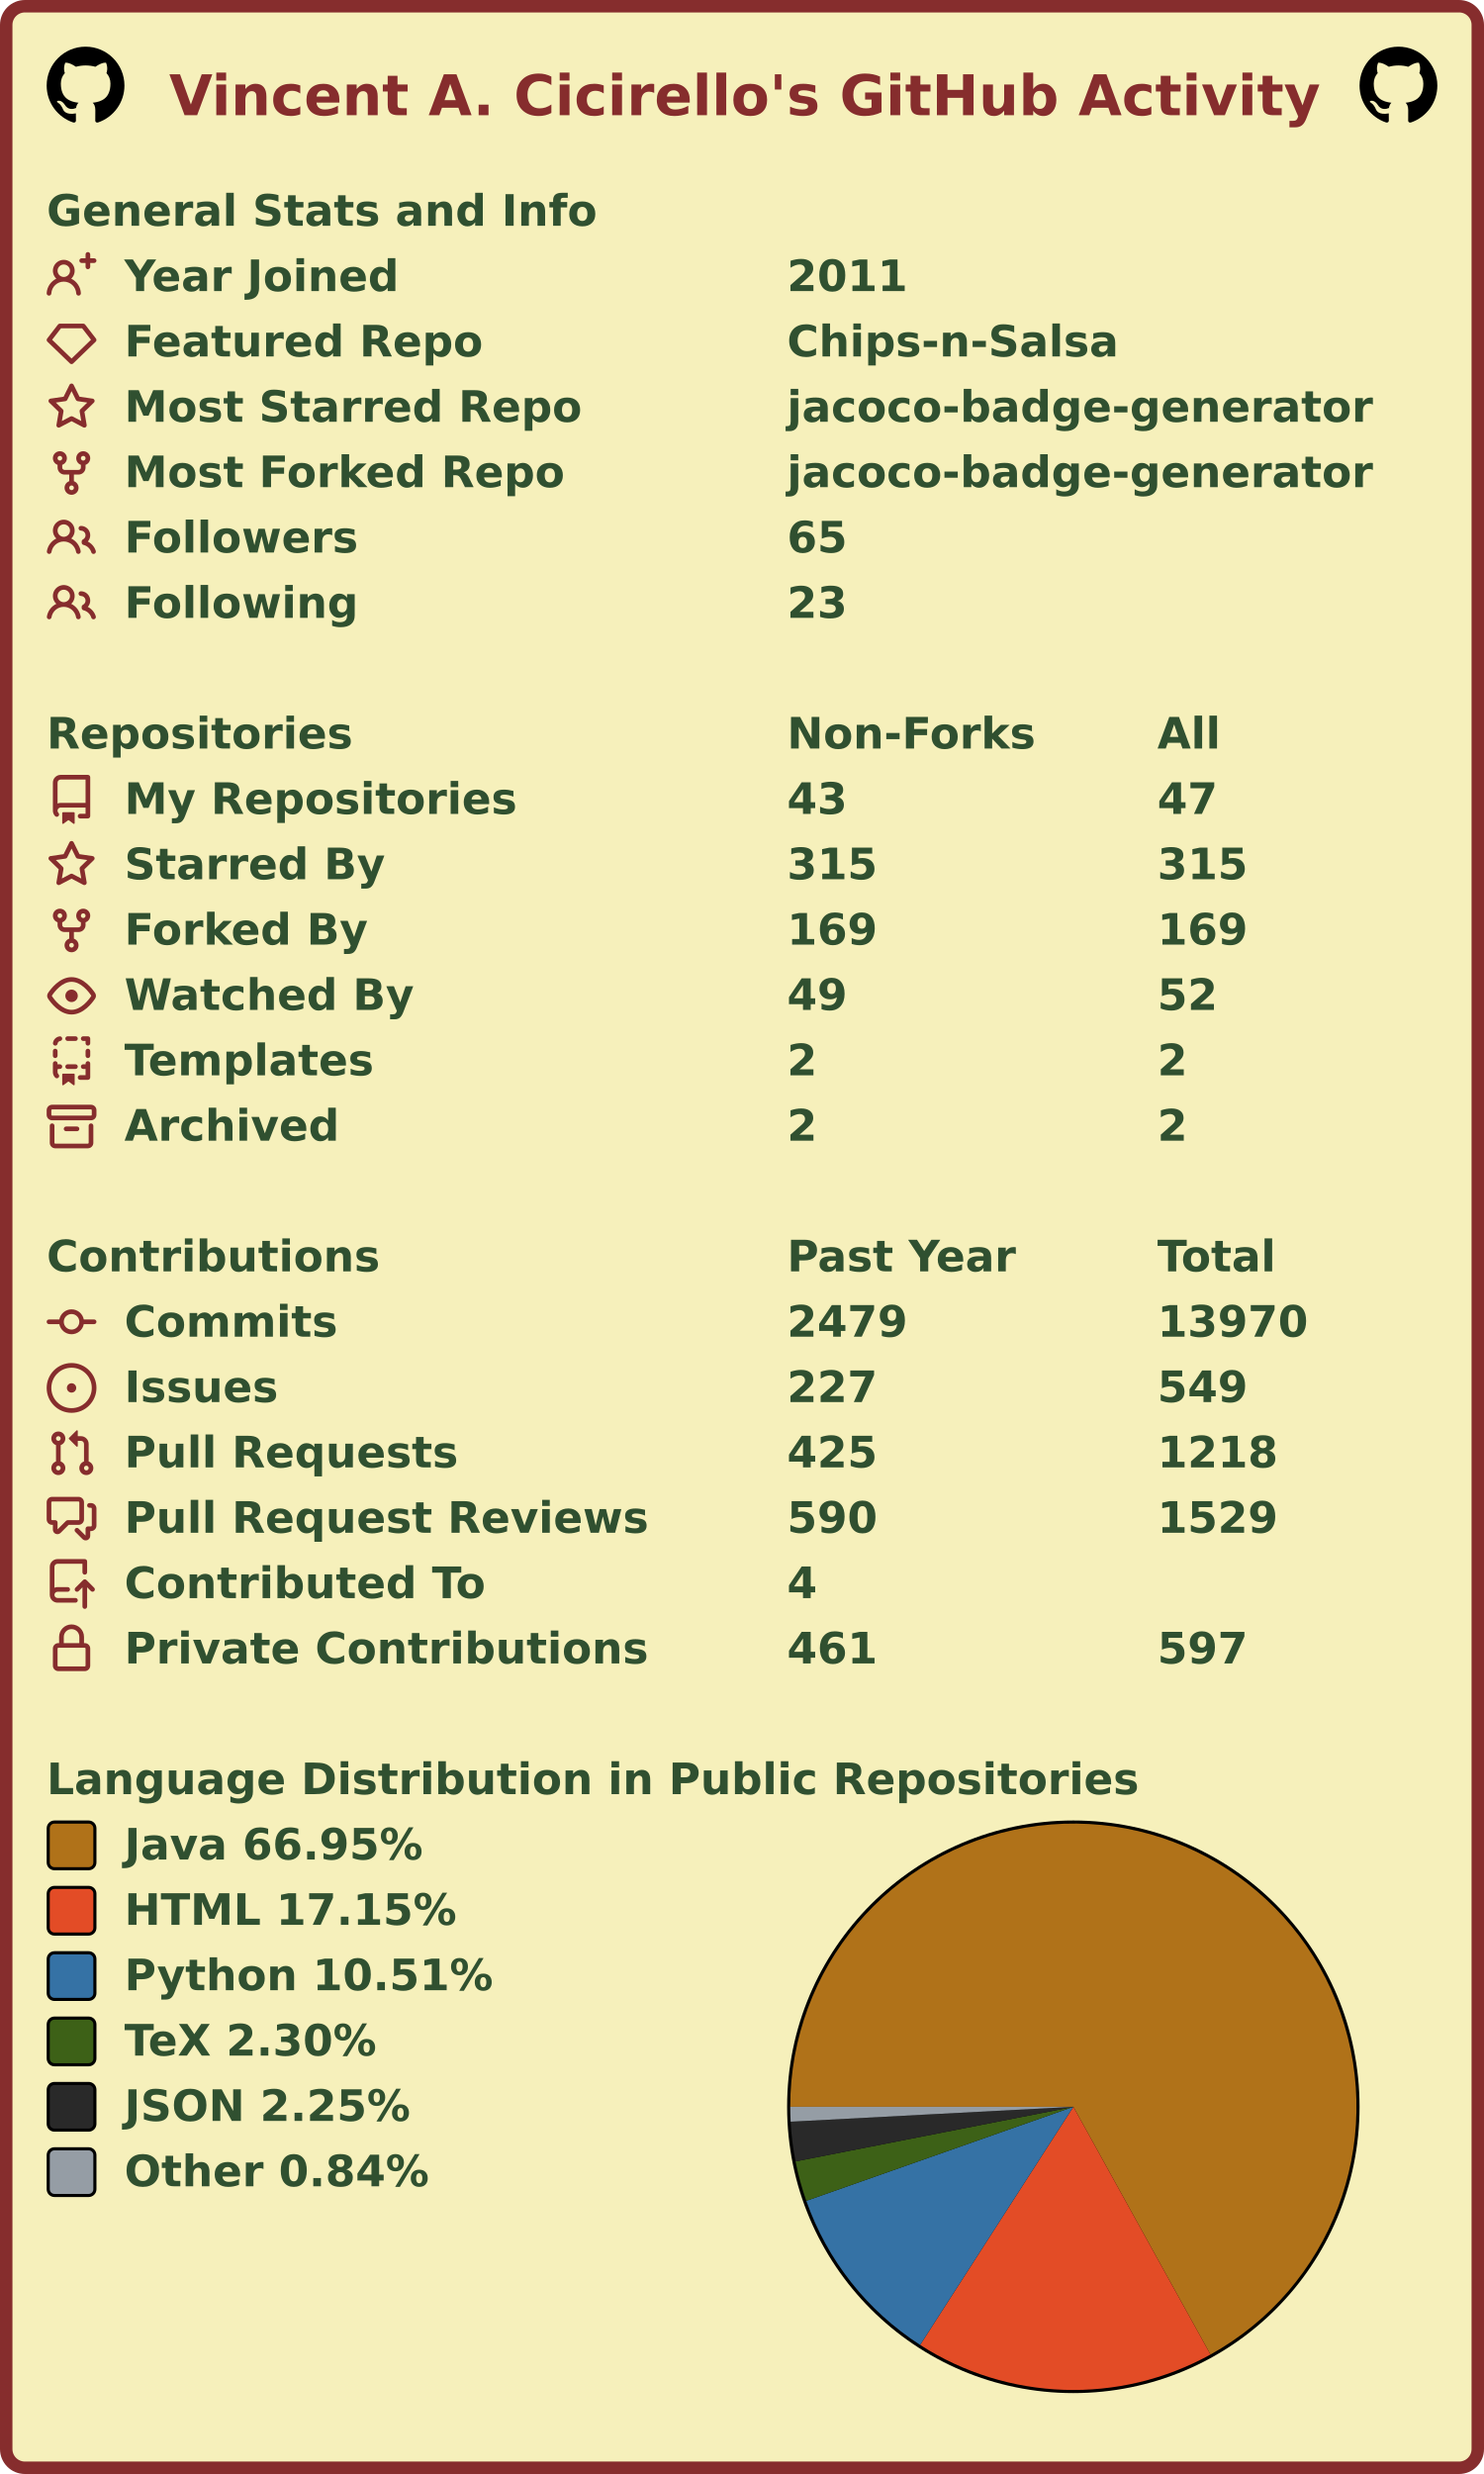
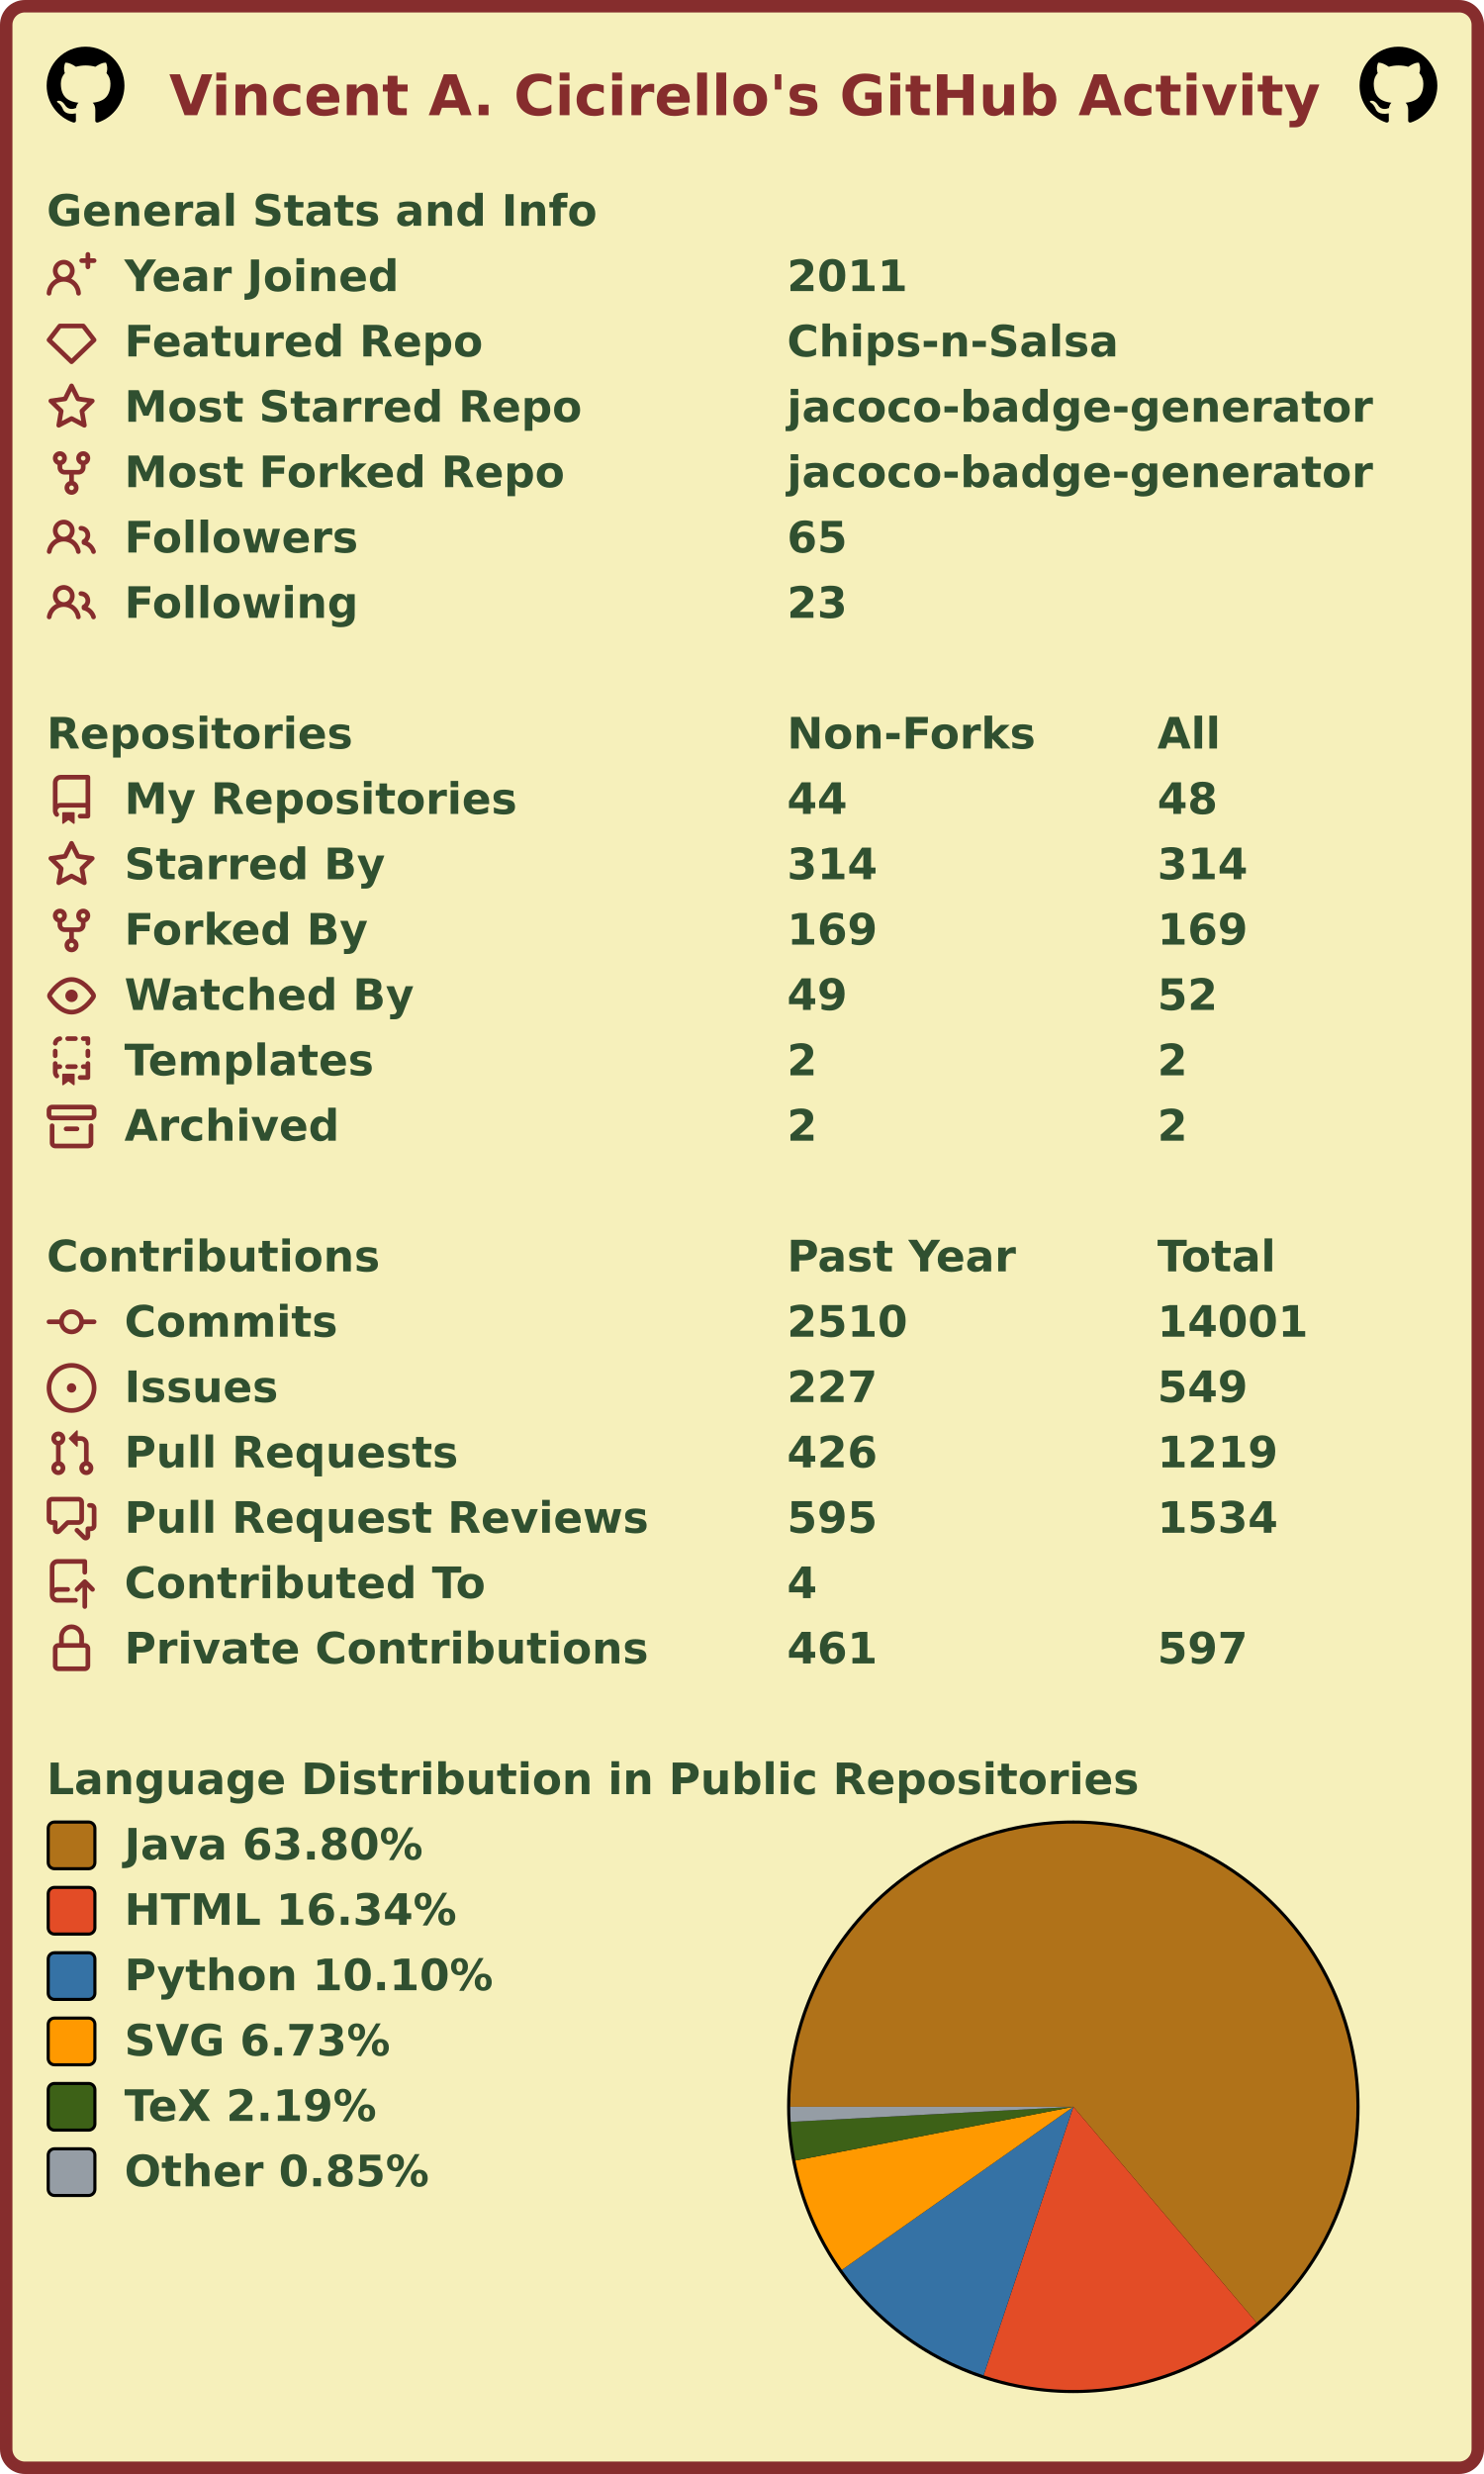
<svg xmlns="http://www.w3.org/2000/svg" width="477" height="795" viewBox="0 0 477 795" lang="en" xml:lang="en">
  <rect x="2" y="2" stroke-width="4" rx="6" width="473" height="791" stroke="#862d2d" fill="#f6f0bb" />
  <g font-weight="600" font-size="110pt" font-family="Verdana,Geneva,DejaVu Sans,sans-serif" text-rendering="geometricPrecision">
    <text x="442" y="301" lengthAdjust="spacingAndGlyphs" textLength="2985" transform="scale(0.123)" fill="#862d2d">Vincent A. Cicirello's GitHub Activity</text>
    <svg x="15" y="15" width="25" height="25" viewBox="0 0 16 16">
      <path fill="#000000" fill-rule="evenodd" d="M8 0C3.58 0 0 3.58 0 8c0 3.54 2.29 6.53 5.47 7.59.4.07.55-.17.55-.38 0-.19-.01-.82-.01-1.49-2.01.37-2.53-.49-2.69-.94-.09-.23-.48-.94-.82-1.13-.28-.15-.68-.52-.01-.53.63-.01 1.08.58 1.23.82.72 1.21 1.87.87 2.33.66.07-.52.28-.87.51-1.07-1.78-.2-3.64-.89-3.64-3.95 0-.87.31-1.59.82-2.15-.08-.2-.36-1.02.08-2.12 0 0 .67-.21 2.2.82.64-.18 1.32-.27 2-.27.68 0 1.36.09 2 .27 1.53-1.04 2.2-.82 2.2-.82.44 1.1.16 1.92.08 2.12.51.56.82 1.27.82 2.15 0 3.07-1.87 3.75-3.65 3.95.29.25.54.73.54 1.48 0 1.07-.01 1.93-.01 2.2 0 .21.15.46.55.38A8.013 8.013 0 0016 8c0-4.42-3.58-8-8-8z" />
    </svg>
    <svg x="437" y="15" width="25" height="25" viewBox="0 0 16 16">
      <path fill="#000000" fill-rule="evenodd" d="M8 0C3.58 0 0 3.58 0 8c0 3.54 2.29 6.53 5.47 7.59.4.07.55-.17.55-.38 0-.19-.01-.82-.01-1.49-2.01.37-2.53-.49-2.69-.94-.09-.23-.48-.94-.82-1.13-.28-.15-.68-.52-.01-.53.63-.01 1.08.58 1.23.82.72 1.21 1.87.87 2.33.66.07-.52.28-.87.51-1.07-1.78-.2-3.64-.89-3.64-3.95 0-.87.31-1.59.82-2.15-.08-.2-.36-1.02.08-2.12 0 0 .67-.21 2.2.82.64-.18 1.32-.27 2-.27.68 0 1.36.09 2 .27 1.53-1.04 2.2-.82 2.2-.82.44 1.1.16 1.92.08 2.12.51.56.82 1.27.82 2.15 0 3.07-1.87 3.75-3.65 3.95.29.25.54.73.54 1.48 0 1.07-.01 1.93-.01 2.2 0 .21.15.46.55.38A8.013 8.013 0 0016 8c0-4.42-3.58-8-8-8z" />
    </svg>
    <g transform="translate(0, 60)" fill="#305030">
      <g transform="translate(15, 0)">
        <g transform="scale(0.095)">
          <text x="0" y="132" textLength="1851" lengthAdjust="spacingAndGlyphs">General Stats and Info</text>
        </g>
      </g>
      <g transform="translate(15, 21)">
        <path fill="#862d2d" fill-rule="evenodd" d="M13.25 0a.75.75 0 01.75.75V2h1.25a.75.75 0 010 1.5H14v1.25a.75.75 0 01-1.5 0V3.5h-1.25a.75.75 0 010-1.5h1.25V.75a.75.75 0 01.75-.75zM5.5 4a2 2 0 100 4 2 2 0 000-4zm2.4 4.548a3.5 3.5 0 10-4.799 0 5.527 5.527 0 00-3.1 4.66.75.75 0 101.498.085A4.01 4.01 0 015.5 9.5a4.01 4.01 0 014.001 3.793.75.75 0 101.498-.086 5.527 5.527 0 00-3.1-4.659z" />
        <g transform="scale(0.095)">
          <text lengthAdjust="spacingAndGlyphs" textLength="932" x="263" y="132">Year Joined</text>
          <text lengthAdjust="spacingAndGlyphs" textLength="420" x="2505" y="132">2011</text>
        </g>
      </g>
      <g transform="translate(15, 42)">
        <path fill="#862d2d" fill-rule="evenodd" d="M3.637 2.291A.75.75 0 014.23 2h7.54a.75.75 0 01.593.291l3.48 4.5a.75.75 0 01-.072.999l-7.25 7a.75.75 0 01-1.042 0l-7.25-7a.75.75 0 01-.072-.999l3.48-4.5zM4.598 3.5L1.754 7.177 8 13.207l6.246-6.03L11.402 3.5H4.598z" />
        <g transform="scale(0.095)">
          <text lengthAdjust="spacingAndGlyphs" textLength="1215" x="263" y="132">Featured Repo</text>
          <text lengthAdjust="spacingAndGlyphs" textLength="1120" x="2505" y="132">Chips-n-Salsa</text>
        </g>
      </g>
      <g transform="translate(15, 63)">
        <path fill="#862d2d" fill-rule="evenodd" d="M8 .25a.75.75 0 01.673.418l1.882 3.815 4.21.612a.75.75 0 01.416 1.279l-3.046 2.97.719 4.192a.75.75 0 01-1.088.791L8 12.347l-3.766 1.98a.75.75 0 01-1.088-.79l.72-4.194L.818 6.374a.75.75 0 01.416-1.28l4.21-.611L7.327.668A.75.75 0 018 .25zm0 2.445L6.615 5.5a.75.75 0 01-.564.41l-3.097.45 2.24 2.184a.75.75 0 01.216.664l-.528 3.084 2.769-1.456a.75.75 0 01.698 0l2.77 1.456-.53-3.084a.75.75 0 01.216-.664l2.24-2.183-3.096-.45a.75.75 0 01-.564-.41L8 2.694v.001z" />
        <g transform="scale(0.095)">
          <text lengthAdjust="spacingAndGlyphs" textLength="1532" x="263" y="132">Most Starred Repo</text>
          <text lengthAdjust="spacingAndGlyphs" textLength="1986" x="2505" y="132">jacoco-badge-generator</text>
        </g>
      </g>
      <g transform="translate(15, 84)">
        <path fill="#862d2d" fill-rule="evenodd" d="M5 3.25a.75.75 0 11-1.5 0 .75.75 0 011.5 0zm0 2.122a2.25 2.25 0 10-1.5 0v.878A2.25 2.25 0 005.75 8.5h1.5v2.128a2.251 2.251 0 101.5 0V8.5h1.5a2.25 2.25 0 002.25-2.25v-.878a2.25 2.25 0 10-1.5 0v.878a.75.75 0 01-.75.75h-4.5A.75.75 0 015 6.25v-.878zm3.75 7.378a.75.75 0 11-1.5 0 .75.75 0 011.5 0zm3-8.75a.75.75 0 100-1.5.75.75 0 000 1.5z" />
        <g transform="scale(0.095)">
          <text lengthAdjust="spacingAndGlyphs" textLength="1485" x="263" y="132">Most Forked Repo</text>
          <text lengthAdjust="spacingAndGlyphs" textLength="1986" x="2505" y="132">jacoco-badge-generator</text>
        </g>
      </g>
      <g transform="translate(15, 105)">
        <path fill="#862d2d" fill-rule="evenodd" d="M5.5 3.5a2 2 0 100 4 2 2 0 000-4zM2 5.5a3.5 3.5 0 115.898 2.549 5.507 5.507 0 013.034 4.084.75.75 0 11-1.482.235 4.001 4.001 0 00-7.9 0 .75.75 0 01-1.482-.236A5.507 5.507 0 013.102 8.05 3.49 3.49 0 012 5.5zM11 4a.75.75 0 100 1.5 1.5 1.5 0 01.666 2.844.75.75 0 00-.416.672v.352a.75.75 0 00.574.73c1.2.289 2.162 1.2 2.522 2.372a.75.75 0 101.434-.44 5.01 5.01 0 00-2.56-3.012A3 3 0 0011 4z" />
        <g transform="scale(0.095)">
          <text lengthAdjust="spacingAndGlyphs" textLength="778" x="263" y="132">Followers</text>
          <text lengthAdjust="spacingAndGlyphs" textLength="210" x="2505" y="132">65</text>
        </g>
      </g>
      <g transform="translate(15, 126)">
        <path fill="#862d2d" fill-rule="evenodd" d="M5.5 3.5a2 2 0 100 4 2 2 0 000-4zM2 5.5a3.5 3.5 0 115.898 2.549 5.507 5.507 0 013.034 4.084.75.75 0 11-1.482.235 4.001 4.001 0 00-7.9 0 .75.75 0 01-1.482-.236A5.507 5.507 0 013.102 8.05 3.49 3.49 0 012 5.5zM11 4a.75.75 0 100 1.5 1.5 1.5 0 01.666 2.844.75.75 0 00-.416.672v.352a.75.75 0 00.574.73c1.2.289 2.162 1.2 2.522 2.372a.75.75 0 101.434-.44 5.01 5.01 0 00-2.56-3.012A3 3 0 0011 4z" />
        <g transform="scale(0.095)">
          <text lengthAdjust="spacingAndGlyphs" textLength="780" x="263" y="132">Following</text>
          <text lengthAdjust="spacingAndGlyphs" textLength="210" x="2505" y="132">23</text>
        </g>
      </g>
    </g>
    <g transform="translate(0, 228)" fill="#305030">
      <g transform="translate(15, 0)">
        <g transform="scale(0.095)">
          <text x="0" y="132" textLength="1020" lengthAdjust="spacingAndGlyphs">Repositories</text>
          <text x="2505" y="132" textLength="832" lengthAdjust="spacingAndGlyphs">Non-Forks</text>
          <text x="3758" y="132" textLength="206" lengthAdjust="spacingAndGlyphs">All</text>
        </g>
      </g>
      <g transform="translate(15, 21)">
        <path fill="#862d2d" fill-rule="evenodd" d="M2 2.5A2.5 2.5 0 014.5 0h8.75a.75.75 0 01.75.75v12.5a.75.75 0 01-.75.75h-2.5a.75.75 0 110-1.5h1.75v-2h-8a1 1 0 00-.714 1.7.75.75 0 01-1.072 1.05A2.495 2.495 0 012 11.5v-9zm10.5-1V9h-8c-.356 0-.694.074-1 .208V2.5a1 1 0 011-1h8zM5 12.25v3.25a.25.25 0 00.4.2l1.45-1.087a.25.25 0 01.3 0L8.6 15.7a.25.25 0 00.4-.2v-3.25a.25.25 0 00-.25-.25h-3.5a.25.25 0 00-.25.25z" />
        <g transform="scale(0.095)">
          <text lengthAdjust="spacingAndGlyphs" textLength="1312" x="263" y="132">My Repositories</text>
-           <text lengthAdjust="spacingAndGlyphs" textLength="210" x="2505" y="132">43</text>
-           <text lengthAdjust="spacingAndGlyphs" textLength="210" x="3758" y="132">47</text>
+           <text lengthAdjust="spacingAndGlyphs" textLength="210" x="2505" y="132">44</text>
+           <text lengthAdjust="spacingAndGlyphs" textLength="210" x="3758" y="132">48</text>
        </g>
      </g>
      <g transform="translate(15, 42)">
        <path fill="#862d2d" fill-rule="evenodd" d="M8 .25a.75.75 0 01.673.418l1.882 3.815 4.21.612a.75.75 0 01.416 1.279l-3.046 2.97.719 4.192a.75.75 0 01-1.088.791L8 12.347l-3.766 1.98a.75.75 0 01-1.088-.79l.72-4.194L.818 6.374a.75.75 0 01.416-1.28l4.21-.611L7.327.668A.75.75 0 018 .25zm0 2.445L6.615 5.5a.75.75 0 01-.564.41l-3.097.45 2.24 2.184a.75.75 0 01.216.664l-.528 3.084 2.769-1.456a.75.75 0 01.698 0l2.77 1.456-.53-3.084a.75.75 0 01.216-.664l2.24-2.183-3.096-.45a.75.75 0 01-.564-.41L8 2.694v.001z" />
        <g transform="scale(0.095)">
          <text lengthAdjust="spacingAndGlyphs" textLength="874" x="263" y="132">Starred By</text>
-           <text lengthAdjust="spacingAndGlyphs" textLength="315" x="2505" y="132">315</text>
-           <text lengthAdjust="spacingAndGlyphs" textLength="315" x="3758" y="132">315</text>
+           <text lengthAdjust="spacingAndGlyphs" textLength="315" x="2505" y="132">314</text>
+           <text lengthAdjust="spacingAndGlyphs" textLength="315" x="3758" y="132">314</text>
        </g>
      </g>
      <g transform="translate(15, 63)">
        <path fill="#862d2d" fill-rule="evenodd" d="M5 3.25a.75.75 0 11-1.5 0 .75.75 0 011.5 0zm0 2.122a2.25 2.25 0 10-1.5 0v.878A2.25 2.25 0 005.75 8.5h1.5v2.128a2.251 2.251 0 101.5 0V8.5h1.5a2.25 2.25 0 002.25-2.25v-.878a2.25 2.25 0 10-1.5 0v.878a.75.75 0 01-.75.75h-4.5A.75.75 0 015 6.25v-.878zm3.75 7.378a.75.75 0 11-1.5 0 .75.75 0 011.5 0zm3-8.75a.75.75 0 100-1.5.75.75 0 000 1.5z" />
        <g transform="scale(0.095)">
          <text lengthAdjust="spacingAndGlyphs" textLength="828" x="263" y="132">Forked By</text>
          <text lengthAdjust="spacingAndGlyphs" textLength="315" x="2505" y="132">169</text>
          <text lengthAdjust="spacingAndGlyphs" textLength="315" x="3758" y="132">169</text>
        </g>
      </g>
      <g transform="translate(15, 84)">
        <path fill="#862d2d" fill-rule="evenodd" d="M1.679 7.932c.412-.621 1.242-1.75 2.366-2.717C5.175 4.242 6.527 3.5 8 3.5c1.473 0 2.824.742 3.955 1.715 1.124.967 1.954 2.096 2.366 2.717a.119.119 0 010 .136c-.412.621-1.242 1.75-2.366 2.717C10.825 11.758 9.473 12.5 8 12.5c-1.473 0-2.824-.742-3.955-1.715C2.92 9.818 2.09 8.69 1.679 8.068a.119.119 0 010-.136zM8 2c-1.981 0-3.67.992-4.933 2.078C1.797 5.169.88 6.423.43 7.1a1.619 1.619 0 000 1.798c.45.678 1.367 1.932 2.637 3.024C4.329 13.008 6.019 14 8 14c1.981 0 3.67-.992 4.933-2.078 1.27-1.091 2.187-2.345 2.637-3.023a1.619 1.619 0 000-1.798c-.45-.678-1.367-1.932-2.637-3.023C11.671 2.992 9.981 2 8 2zm0 8a2 2 0 100-4 2 2 0 000 4z" />
        <g transform="scale(0.095)">
          <text lengthAdjust="spacingAndGlyphs" textLength="993" x="263" y="132">Watched By</text>
          <text lengthAdjust="spacingAndGlyphs" textLength="210" x="2505" y="132">49</text>
          <text lengthAdjust="spacingAndGlyphs" textLength="210" x="3758" y="132">52</text>
        </g>
      </g>
      <g transform="translate(15, 105)">
        <path fill="#862d2d" fill-rule="evenodd" d="M6 .75A.75.75 0 016.75 0h2.5a.75.75 0 010 1.5h-2.5A.75.75 0 016 .75zm5 0a.75.75 0 01.75-.75h1.5a.75.75 0 01.75.75v1.5a.75.75 0 01-1.5 0V1.5h-.75A.75.75 0 0111 .75zM4.992.662a.75.75 0 01-.636.848c-.436.063-.783.41-.846.846a.75.75 0 01-1.485-.212A2.501 2.501 0 014.144.025a.75.75 0 01.848.637zM2.75 4a.75.75 0 01.75.75v1.5a.75.75 0 01-1.5 0v-1.5A.75.75 0 012.75 4zm10.5 0a.75.75 0 01.75.75v1.5a.75.75 0 01-1.5 0v-1.5a.75.75 0 01.75-.75zM2.75 8a.75.75 0 01.75.75v.268A1.72 1.72 0 013.75 9h.5a.75.75 0 010 1.5h-.5a.25.25 0 00-.25.25v.75c0 .28.114.532.3.714a.75.75 0 01-1.05 1.072A2.495 2.495 0 012 11.5V8.75A.75.75 0 012.75 8zm10.5 0a.75.75 0 01.75.75v4.5a.75.75 0 01-.75.75h-2.5a.75.75 0 010-1.5h1.75v-2h-.75a.75.75 0 010-1.5h.75v-.25a.75.75 0 01.75-.75zM6 9.75A.75.75 0 016.75 9h2.5a.75.75 0 010 1.5h-2.5A.75.75 0 016 9.75zm-1 2.5v3.25a.25.25 0 00.4.2l1.45-1.087a.25.25 0 01.3 0L8.6 15.7a.25.25 0 00.4-.2v-3.25a.25.25 0 00-.25-.25h-3.5a.25.25 0 00-.25.25z" />
        <g transform="scale(0.095)">
          <text lengthAdjust="spacingAndGlyphs" textLength="868" x="263" y="132">Templates</text>
          <text lengthAdjust="spacingAndGlyphs" textLength="105" x="2505" y="132">2</text>
          <text lengthAdjust="spacingAndGlyphs" textLength="105" x="3758" y="132">2</text>
        </g>
      </g>
      <g transform="translate(15, 126)">
        <path fill="#862d2d" fill-rule="evenodd" d="M1.75 2.5a.25.25 0 00-.25.25v1.5c0 .138.112.25.25.25h12.5a.25.25 0 00.25-.25v-1.5a.25.25 0 00-.25-.25H1.75zM0 2.75C0 1.784.784 1 1.75 1h12.5c.966 0 1.75.784 1.75 1.75v1.5A1.75 1.75 0 0114.25 6H1.75A1.75 1.75 0 010 4.25v-1.5zM1.75 7a.75.75 0 01.75.75v5.5c0 .138.112.25.25.25h10.5a.25.25 0 00.25-.25v-5.5a.75.75 0 111.5 0v5.5A1.75 1.75 0 0113.25 15H2.75A1.75 1.75 0 011 13.25v-5.5A.75.75 0 011.75 7zm4.5 1a.75.75 0 000 1.5h3.5a.75.75 0 100-1.5h-3.5z" />
        <g transform="scale(0.095)">
          <text lengthAdjust="spacingAndGlyphs" textLength="726" x="263" y="132">Archived</text>
          <text lengthAdjust="spacingAndGlyphs" textLength="105" x="2505" y="132">2</text>
          <text lengthAdjust="spacingAndGlyphs" textLength="105" x="3758" y="132">2</text>
        </g>
      </g>
    </g>
    <g transform="translate(0, 396)" fill="#305030">
      <g transform="translate(15, 0)">
        <g transform="scale(0.095)">
          <text x="0" y="132" textLength="1112" lengthAdjust="spacingAndGlyphs">Contributions</text>
          <text x="2505" y="132" textLength="774" lengthAdjust="spacingAndGlyphs">Past Year</text>
          <text x="3758" y="132" textLength="414" lengthAdjust="spacingAndGlyphs">Total</text>
        </g>
      </g>
      <g transform="translate(15, 21)">
        <path fill="#862d2d" fill-rule="evenodd" d="M10.5 7.75a2.5 2.5 0 11-5 0 2.5 2.5 0 015 0zm1.43.75a4.002 4.002 0 01-7.86 0H.75a.75.75 0 110-1.5h3.32a4.001 4.001 0 017.86 0h3.32a.75.75 0 110 1.5h-3.32z" />
        <g transform="scale(0.095)">
          <text lengthAdjust="spacingAndGlyphs" textLength="734" x="263" y="132">Commits</text>
-           <text lengthAdjust="spacingAndGlyphs" textLength="420" x="2505" y="132">2479</text>
-           <text lengthAdjust="spacingAndGlyphs" textLength="525" x="3758" y="132">13970</text>
+           <text lengthAdjust="spacingAndGlyphs" textLength="420" x="2505" y="132">2510</text>
+           <text lengthAdjust="spacingAndGlyphs" textLength="525" x="3758" y="132">14001</text>
        </g>
      </g>
      <g transform="translate(15, 42)">
        <path fill="#862d2d" d="M8 9.5a1.5 1.5 0 100-3 1.5 1.5 0 000 3z" />
        <path fill="#862d2d" fill-rule="evenodd" d="M8 0a8 8 0 100 16A8 8 0 008 0zM1.5 8a6.5 6.5 0 1113 0 6.5 6.5 0 01-13 0z" />
        <g transform="scale(0.095)">
          <text lengthAdjust="spacingAndGlyphs" textLength="512" x="263" y="132">Issues</text>
          <text lengthAdjust="spacingAndGlyphs" textLength="315" x="2505" y="132">227</text>
          <text lengthAdjust="spacingAndGlyphs" textLength="315" x="3758" y="132">549</text>
        </g>
      </g>
      <g transform="translate(15, 63)">
        <path fill="#862d2d" fill-rule="evenodd" d="M7.177 3.073L9.573.677A.25.25 0 0110 .854v4.792a.25.25 0 01-.427.177L7.177 3.427a.25.25 0 010-.354zM3.75 2.5a.75.75 0 100 1.5.75.75 0 000-1.5zm-2.25.75a2.25 2.25 0 113 2.122v5.256a2.251 2.251 0 11-1.5 0V5.372A2.25 2.25 0 011.5 3.25zM11 2.5h-1V4h1a1 1 0 011 1v5.628a2.251 2.251 0 101.5 0V5A2.5 2.5 0 0011 2.5zm1 10.25a.75.75 0 111.5 0 .75.75 0 01-1.5 0zM3.75 12a.75.75 0 100 1.5.75.75 0 000-1.5z" />
        <g transform="scale(0.095)">
          <text lengthAdjust="spacingAndGlyphs" textLength="1113" x="263" y="132">Pull Requests</text>
-           <text lengthAdjust="spacingAndGlyphs" textLength="315" x="2505" y="132">425</text>
-           <text lengthAdjust="spacingAndGlyphs" textLength="420" x="3758" y="132">1218</text>
+           <text lengthAdjust="spacingAndGlyphs" textLength="315" x="2505" y="132">426</text>
+           <text lengthAdjust="spacingAndGlyphs" textLength="420" x="3758" y="132">1219</text>
        </g>
      </g>
      <g transform="translate(15, 84)">
        <path fill="#862d2d" fill-rule="evenodd" d="M1.5 2.75a.25.25 0 01.25-.25h8.5a.25.25 0 01.25.25v5.5a.25.25 0 01-.25.25h-3.5a.75.75 0 00-.53.22L3.5 11.44V9.25a.75.75 0 00-.75-.75h-1a.25.25 0 01-.25-.25v-5.5zM1.75 1A1.75 1.75 0 000 2.75v5.5C0 9.216.784 10 1.75 10H2v1.543a1.457 1.457 0 002.487 1.03L7.061 10h3.189A1.75 1.75 0 0012 8.25v-5.5A1.75 1.75 0 0010.25 1h-8.5zM14.5 4.75a.25.25 0 00-.25-.25h-.5a.75.75 0 110-1.5h.5c.966 0 1.75.784 1.75 1.75v5.5A1.75 1.75 0 0114.25 12H14v1.543a1.457 1.457 0 01-2.487 1.03L9.22 12.28a.75.75 0 111.06-1.06l2.22 2.22v-2.19a.75.75 0 01.75-.75h1a.25.25 0 00.25-.25v-5.5z" />
        <g transform="scale(0.095)">
          <text lengthAdjust="spacingAndGlyphs" textLength="1762" x="263" y="132">Pull Request Reviews</text>
-           <text lengthAdjust="spacingAndGlyphs" textLength="315" x="2505" y="132">590</text>
-           <text lengthAdjust="spacingAndGlyphs" textLength="420" x="3758" y="132">1529</text>
+           <text lengthAdjust="spacingAndGlyphs" textLength="315" x="2505" y="132">595</text>
+           <text lengthAdjust="spacingAndGlyphs" textLength="420" x="3758" y="132">1534</text>
        </g>
      </g>
      <g transform="translate(15, 105)">
        <path fill="#862d2d" fill-rule="evenodd" d="M1 2.5A2.5 2.5 0 013.5 0h8.75a.75.75 0 01.75.75v3.5a.75.75 0 01-1.5 0V1.5h-8a1 1 0 00-1 1v6.708A2.492 2.492 0 013.5 9h3.25a.75.75 0 010 1.5H3.5a1 1 0 100 2h5.75a.75.75 0 010 1.5H3.5A2.5 2.5 0 011 11.5v-9zm13.23 7.79a.75.75 0 001.06-1.06l-2.505-2.505a.75.75 0 00-1.06 0L9.22 9.229a.75.75 0 001.06 1.061l1.225-1.224v6.184a.75.75 0 001.5 0V9.066l1.224 1.224z" />
        <g transform="scale(0.095)">
          <text lengthAdjust="spacingAndGlyphs" textLength="1234" x="263" y="132">Contributed To</text>
          <text lengthAdjust="spacingAndGlyphs" textLength="105" x="2505" y="132">4</text>
        </g>
      </g>
      <g transform="translate(15, 126)">
        <path fill="#862d2d" fill-rule="evenodd" d="M4 4v2h-.25A1.75 1.75 0 002 7.75v5.5c0 .966.784 1.75 1.75 1.75h8.5A1.75 1.75 0 0014 13.25v-5.5A1.75 1.75 0 0012.25 6H12V4a4 4 0 10-8 0zm6.5 2V4a2.5 2.5 0 00-5 0v2h5zM12 7.5h.25a.25.25 0 01.25.25v5.5a.25.25 0 01-.25.25h-8.5a.25.25 0 01-.25-.25v-5.5a.25.25 0 01.25-.25H12z" />
        <g transform="scale(0.095)">
          <text lengthAdjust="spacingAndGlyphs" textLength="1742" x="263" y="132">Private Contributions</text>
          <text lengthAdjust="spacingAndGlyphs" textLength="315" x="2505" y="132">461</text>
          <text lengthAdjust="spacingAndGlyphs" textLength="315" x="3758" y="132">597</text>
        </g>
      </g>
    </g>
    <g transform="translate(0, 564)" fill="#305030">
      <g transform="translate(15, 0)">
        <g transform="scale(0.095)">
          <text x="0" y="132" textLength="3652" lengthAdjust="spacingAndGlyphs">Language Distribution in Public Repositories</text>
        </g>
      </g>
      <g transform="translate(253, 21)">
        <circle cx="92" cy="92" r="92" fill="#000000" />
      </g>
      <g transform="translate(254, 22)">
        <g>
-           <path fill-rule="evenodd" fill="#b07219" d="M 0.0,91 A 91 91 0 1 1 135.083 170.609 L 91,91 Z" />
-           <path fill-rule="evenodd" fill="#e34c26" d="M 135.083,170.609 A 91 91 0 0 1 41.754 167.524 L 91,91 Z" />
-           <path fill-rule="evenodd" fill="#3572A5" d="M 41.754,167.524 A 91 91 0 0 1 5.165 121.22 L 91,91 Z" />
-           <path fill-rule="evenodd" fill="#3D6117" d="M 5.165,121.22 A 91 91 0 0 1 1.707 108.545 L 91,91 Z" />
-           <path fill-rule="evenodd" fill="#292929" d="M 1.707,108.545 A 91 91 0 0 1 0.126 95.789 L 91,91 Z" />
-           <path fill-rule="evenodd" fill="#959da5" d="M 0.126,95.789 A 91 91 0 0 1 0.0 91 L 91,91 Z" />
+           <path fill-rule="evenodd" fill="#b07219" d="M 0.0,91 A 91 91 0 1 1 149.902 160.365 L 91,91 Z" />
+           <path fill-rule="evenodd" fill="#e34c26" d="M 149.902,160.365 A 91 91 0 0 1 62.139 177.302 L 91,91 Z" />
+           <path fill-rule="evenodd" fill="#3572A5" d="M 62.139,177.302 A 91 91 0 0 1 16.599 143.397 L 91,91 Z" />
+           <path fill-rule="evenodd" fill="#ff9900" d="M 16.599,143.397 A 91 91 0 0 1 1.653 108.263 L 91,91 Z" />
+           <path fill-rule="evenodd" fill="#3D6117" d="M 1.653,108.263 A 91 91 0 0 1 0.129 95.836 L 91,91 Z" />
+           <path fill-rule="evenodd" fill="#959da5" d="M 0.129,95.836 A 91 91 0 0 1 0.0 91 L 91,91 Z" />
          <animateTransform attributeName="transform" attributeType="XML" type="rotate" from="0 91 91" to="360 91 91" dur="10s" repeatCount="indefinite" />
        </g>
      </g>
      <g transform="translate(15, 21)">
        <rect x="0.5" y="0.5" rx="2" width="15" height="15" fill="#b07219" stroke-width="1" stroke="#000000" />
-         <text transform="scale(0.095)" x="263" y="132" textLength="1038" lengthAdjust="spacingAndGlyphs">Java 66.95%</text>
+         <text transform="scale(0.095)" x="263" y="132" textLength="1038" lengthAdjust="spacingAndGlyphs">Java 63.80%</text>
      </g>
      <g transform="translate(15, 42)">
        <rect x="0.5" y="0.5" rx="2" width="15" height="15" fill="#e34c26" stroke-width="1" stroke="#000000" />
-         <text transform="scale(0.095)" x="263" y="132" textLength="1142" lengthAdjust="spacingAndGlyphs">HTML 17.15%</text>
+         <text transform="scale(0.095)" x="263" y="132" textLength="1142" lengthAdjust="spacingAndGlyphs">HTML 16.34%</text>
      </g>
      <g transform="translate(15, 63)">
        <rect x="0.5" y="0.5" rx="2" width="15" height="15" fill="#3572A5" stroke-width="1" stroke="#000000" />
-         <text transform="scale(0.095)" x="263" y="132" textLength="1254" lengthAdjust="spacingAndGlyphs">Python 10.51%</text>
-       </g>
-       <g transform="translate(15, 84)">
+         <text transform="scale(0.095)" x="263" y="132" textLength="1254" lengthAdjust="spacingAndGlyphs">Python 10.10%</text>
+       </g>
+       <g transform="translate(15, 84)">
+         <rect x="0.5" y="0.5" rx="2" width="15" height="15" fill="#ff9900" stroke-width="1" stroke="#000000" />
+         <text transform="scale(0.095)" x="263" y="132" textLength="922" lengthAdjust="spacingAndGlyphs">SVG 6.73%</text>
+       </g>
+       <g transform="translate(15, 105)">
        <rect x="0.5" y="0.5" rx="2" width="15" height="15" fill="#3D6117" stroke-width="1" stroke="#000000" />
-         <text transform="scale(0.095)" x="263" y="132" textLength="894" lengthAdjust="spacingAndGlyphs">TeX 2.30%</text>
-       </g>
-       <g transform="translate(15, 105)">
-         <rect x="0.5" y="0.5" rx="2" width="15" height="15" fill="#292929" stroke-width="1" stroke="#000000" />
-         <text transform="scale(0.095)" x="263" y="132" textLength="993" lengthAdjust="spacingAndGlyphs">JSON 2.25%</text>
+         <text transform="scale(0.095)" x="263" y="132" textLength="894" lengthAdjust="spacingAndGlyphs">TeX 2.19%</text>
      </g>
      <g transform="translate(15, 126)">
        <rect x="0.5" y="0.5" rx="2" width="15" height="15" fill="#959da5" stroke-width="1" stroke="#000000" />
-         <text transform="scale(0.095)" x="263" y="132" textLength="1047" lengthAdjust="spacingAndGlyphs">Other 0.84%</text>
+         <text transform="scale(0.095)" x="263" y="132" textLength="1047" lengthAdjust="spacingAndGlyphs">Other 0.85%</text>
      </g>
    </g>
  </g>
</svg>
